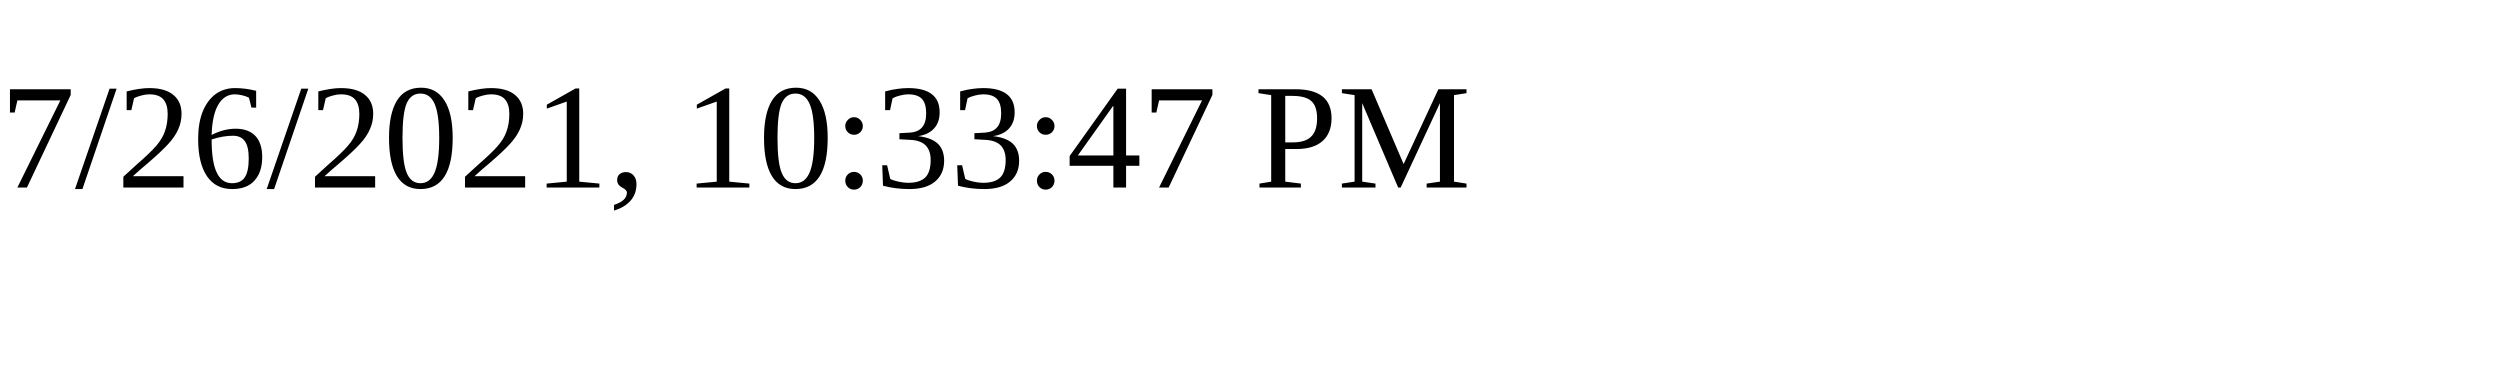
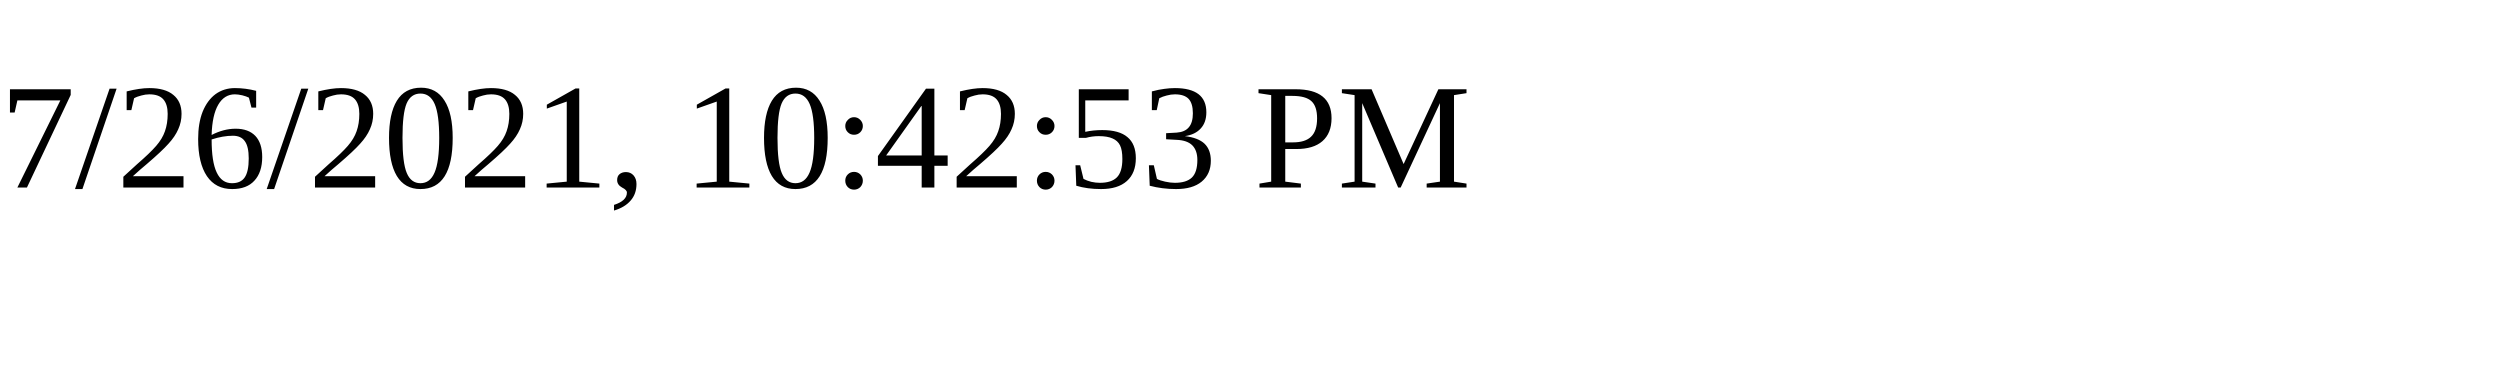
<svg xmlns="http://www.w3.org/2000/svg" height="30" width="200">
-   <text x="0" y="15">7/26/2021, 10:33:47 PM</text>
+   <text x="0" y="15">7/26/2021, 10:42:53 PM</text>
</svg>
